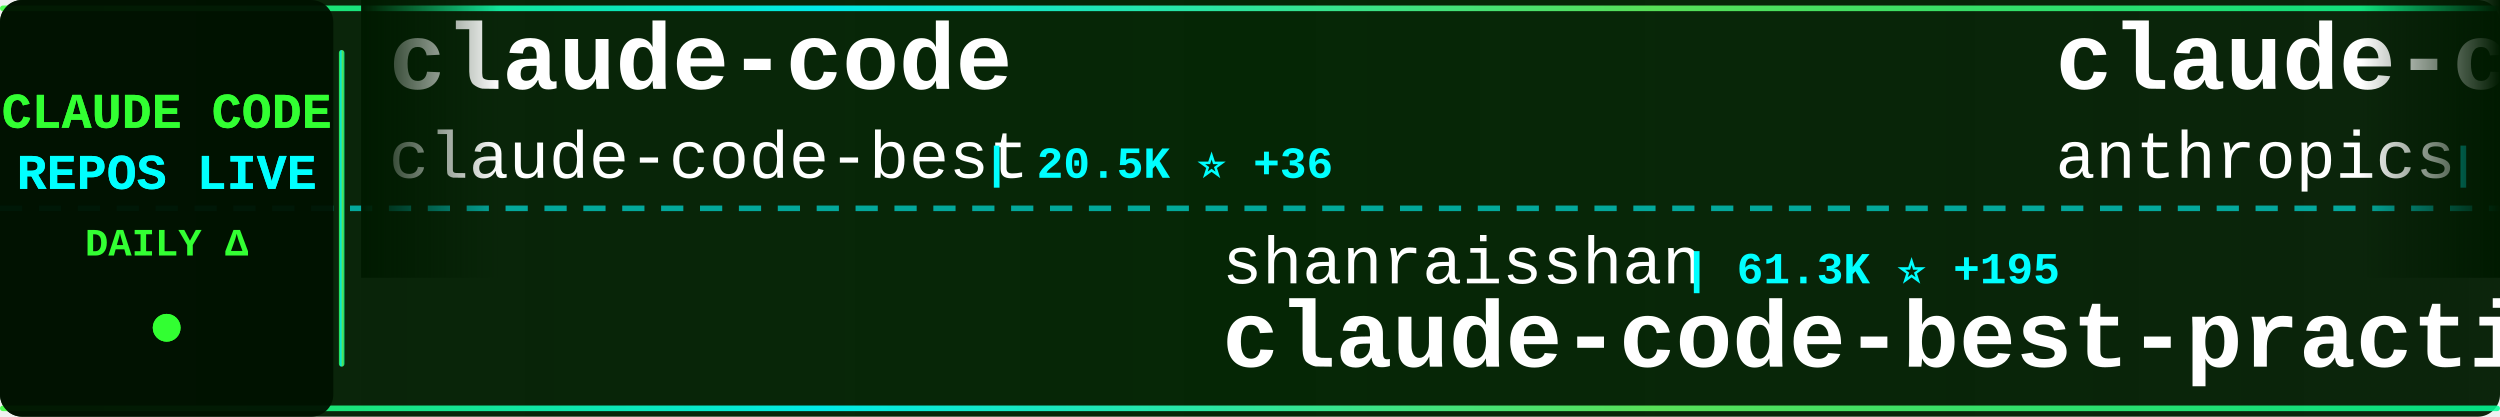
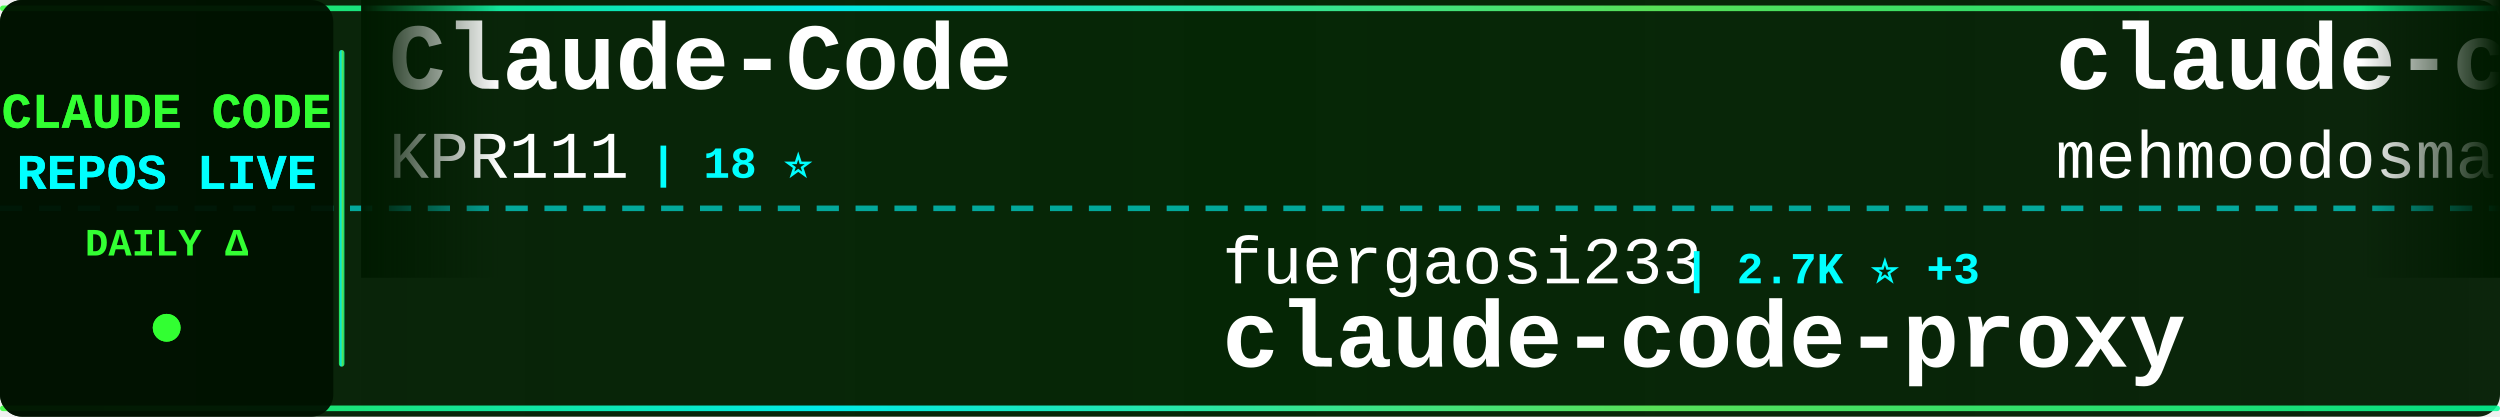
<svg xmlns="http://www.w3.org/2000/svg" width="900" height="150">
  <defs>
    <linearGradient id="tickerBg" x1="0%" y1="0%" x2="100%" y2="0%">
      <stop offset="0%" style="stop-color:#001a00;stop-opacity:0.95" />
      <stop offset="50%" style="stop-color:#002200;stop-opacity:0.98" />
      <stop offset="100%" style="stop-color:#001a00;stop-opacity:0.95" />
    </linearGradient>
    <linearGradient id="borderGrad" x1="0%" y1="0%" x2="100%" y2="0%">
      <stop offset="0%" style="stop-color:#33ff33;stop-opacity:0.85">
        <animate attributeName="stop-opacity" values="0.85;1;0.85" dur="2s" repeatCount="indefinite" />
      </stop>
      <stop offset="33%" style="stop-color:#00ffff;stop-opacity:0.9">
        <animate attributeName="stop-opacity" values="0.9;1;0.9" dur="2.2s" repeatCount="indefinite" />
      </stop>
      <stop offset="66%" style="stop-color:#66ff66;stop-opacity:0.85">
        <animate attributeName="stop-opacity" values="0.85;1;0.85" dur="1.8s" repeatCount="indefinite" />
      </stop>
      <stop offset="100%" style="stop-color:#00ff99;stop-opacity:0.85">
        <animate attributeName="stop-opacity" values="0.85;1;0.85" dur="2s" repeatCount="indefinite" />
      </stop>
    </linearGradient>
    <filter id="textGlow">
      <feGaussianBlur stdDeviation="0.1" result="coloredBlur" />
      <feMerge>
        <feMergeNode in="coloredBlur" />
        <feMergeNode in="SourceGraphic" />
      </feMerge>
    </filter>
    <filter id="metricGlow">
      <feGaussianBlur stdDeviation="0.2" result="coloredBlur" />
      <feMerge>
        <feMergeNode in="coloredBlur" />
        <feMergeNode in="SourceGraphic" />
      </feMerge>
    </filter>
    <linearGradient id="leftFade" x1="0%" y1="0%" x2="100%" y2="0%">
      <stop offset="0%" style="stop-color:#001a00;stop-opacity:1" />
      <stop offset="100%" style="stop-color:#001a00;stop-opacity:0" />
    </linearGradient>
    <linearGradient id="rightFade" x1="0%" y1="0%" x2="100%" y2="0%">
      <stop offset="0%" style="stop-color:#001a00;stop-opacity:0" />
      <stop offset="100%" style="stop-color:#001a00;stop-opacity:1" />
    </linearGradient>
  </defs>
  <rect width="900" height="150" fill="url(#tickerBg)" rx="8" />
  <rect x="0" y="2" width="900" height="2" fill="url(#borderGrad)" rx="1" />
  <rect x="0" y="146" width="900" height="2" fill="url(#borderGrad)" rx="1" />
  <line x1="0" y1="75" x2="900" y2="75" stroke="#00ffff" stroke-width="2" stroke-dasharray="8 6" opacity="0.6" />
  <rect x="0" y="0" width="120" height="150" fill="#001100" opacity="0.95" rx="8" />
  <text x="60" y="46" font-family="'Courier New', monospace" font-size="18" font-weight="bold" fill="#33ff33" text-anchor="middle" filter="url(#textGlow)">
    CLAUDE CODE
  </text>
  <text x="60" y="68" font-family="'Courier New', monospace" font-size="18" font-weight="bold" fill="#00ffff" text-anchor="middle" filter="url(#textGlow)">
    REPOS LIVE
  </text>
  <text x="60" y="92" font-family="'Courier New', monospace" font-size="14" font-weight="bold" fill="#33ff33" text-anchor="middle">
    DAILY Δ
  </text>
  <circle cx="60" cy="118" r="5" fill="#33ff33" filter="url(#metricGlow)">
    <animate attributeName="r" values="4;6;4" dur="1.5s" repeatCount="indefinite" />
    <animate attributeName="opacity" values="0.6;1;0.6" dur="1.5s" repeatCount="indefinite" />
  </circle>
  <rect x="122" y="18" width="2" height="114" fill="url(#borderGrad)" rx="1" />
  <clipPath id="tickerClip">
    <rect x="130" y="0" width="770" height="150" />
  </clipPath>
  <g clip-path="url(#tickerClip)">
    <g id="tickerItems">
      <animateTransform attributeName="transform" attributeType="XML" type="translate" from="0 0" to="-3000 0" dur="54s" repeatCount="indefinite" />
      <g transform="translate(0, 0)">
-         <text x="140" y="32" font-family="'Courier New', monospace" font-size="34" font-weight="bold" fill="#ffffff">claude-code</text>
-         <text x="140" y="64" font-family="'Courier New', monospace" font-size="24" font-weight="normal" fill="#ffffff" opacity="1.0">claude-code-best</text>
-         <text x="354" y="64" font-family="'Courier New', monospace" font-size="16" font-weight="bold" fill="#00ffff"> | 20.5K ⭐ +36</text>
+         <text x="140" y="32" font-family="'Courier New', monospace" font-size="34" font-weight="bold" fill="#ffffff">Claude-Code</text>
+         <text x="140" y="64" font-family="'Courier New', monospace" font-size="24" font-weight="normal" fill="#ffffff" opacity="1.0">KPR111</text>
+         <text x="234" y="64" font-family="'Courier New', monospace" font-size="16" font-weight="bold" fill="#00ffff"> | 18 ⭐</text>
      </g>
      <g transform="translate(300, 0)">
-         <text x="140" y="102" font-family="'Courier New', monospace" font-size="24" font-weight="normal" fill="#ffffff" opacity="1.0">shanraisshan</text>
-         <text x="306" y="102" font-family="'Courier New', monospace" font-size="16" font-weight="bold" fill="#00ffff"> | 61.3K ⭐ +195</text>
-         <text x="140" y="132" font-family="'Courier New', monospace" font-size="34" font-weight="bold" fill="#ffffff">claude-code-best-practic...</text>
+         <text x="140" y="102" font-family="'Courier New', monospace" font-size="24" font-weight="normal" fill="#ffffff" opacity="1.0">fuergaosi233</text>
+         <text x="306" y="102" font-family="'Courier New', monospace" font-size="16" font-weight="bold" fill="#00ffff"> | 2.7K ⭐ +3</text>
+         <text x="140" y="132" font-family="'Courier New', monospace" font-size="34" font-weight="bold" fill="#ffffff">claude-code-proxy</text>
      </g>
      <g transform="translate(600, 0)">
        <text x="140" y="32" font-family="'Courier New', monospace" font-size="34" font-weight="bold" fill="#ffffff">claude-code</text>
-         <text x="140" y="64" font-family="'Courier New', monospace" font-size="24" font-weight="normal" fill="#ffffff" opacity="1.0">anthropics</text>
-         <text x="282" y="64" font-family="'Courier New', monospace" font-size="16" font-weight="bold" fill="#00ffff"> | 134.7K ⭐ +157</text>
+         <text x="140" y="64" font-family="'Courier New', monospace" font-size="24" font-weight="normal" fill="#ffffff" opacity="1.0">mehmoodosman</text>
+         <text x="306" y="64" font-family="'Courier New', monospace" font-size="16" font-weight="bold" fill="#00ffff"> | 168 ⭐</text>
      </g>
      <g transform="translate(900, 0)">
-         <text x="140" y="102" font-family="'Courier New', monospace" font-size="24" font-weight="normal" fill="#ffffff" opacity="1.0">musistudio</text>
-         <text x="282" y="102" font-family="'Courier New', monospace" font-size="16" font-weight="bold" fill="#00ffff"> | 35.4K ⭐ +29</text>
-         <text x="140" y="132" font-family="'Courier New', monospace" font-size="34" font-weight="bold" fill="#ffffff">claude-code-router</text>
+         <text x="140" y="102" font-family="'Courier New', monospace" font-size="24" font-weight="normal" fill="#ffffff" opacity="1.0">rohitg00</text>
+         <text x="258" y="102" font-family="'Courier New', monospace" font-size="16" font-weight="bold" fill="#00ffff"> | 2.2K ⭐ +4</text>
+         <text x="140" y="132" font-family="'Courier New', monospace" font-size="34" font-weight="bold" fill="#ffffff">awesome-claude-code-tool...</text>
      </g>
      <g transform="translate(1200, 0)">
-         <text x="140" y="32" font-family="'Courier New', monospace" font-size="34" font-weight="bold" fill="#ffffff">claude-code-security-rev...</text>
-         <text x="140" y="64" font-family="'Courier New', monospace" font-size="24" font-weight="normal" fill="#ffffff" opacity="1.0">anthropics</text>
-         <text x="282" y="64" font-family="'Courier New', monospace" font-size="16" font-weight="bold" fill="#00ffff"> | 5.4K ⭐ +12</text>
+         <text x="140" y="32" font-family="'Courier New', monospace" font-size="34" font-weight="bold" fill="#ffffff">oh-my-claudecode</text>
+         <text x="140" y="64" font-family="'Courier New', monospace" font-size="24" font-weight="normal" fill="#ffffff" opacity="1.0">Yeachan-Heo</text>
+         <text x="294" y="64" font-family="'Courier New', monospace" font-size="16" font-weight="bold" fill="#00ffff"> | 37.1K ⭐ +39</text>
      </g>
      <g transform="translate(1500, 0)">
+         <text x="140" y="102" font-family="'Courier New', monospace" font-size="24" font-weight="normal" fill="#ffffff" opacity="1.0">zebbern</text>
+         <text x="246" y="102" font-family="'Courier New', monospace" font-size="16" font-weight="bold" fill="#00ffff"> | 4.3K ⭐ +2</text>
+         <text x="140" y="132" font-family="'Courier New', monospace" font-size="34" font-weight="bold" fill="#ffffff">claude-code-guide</text>
+       </g>
+       <g transform="translate(1800, 0)">
+         <text x="140" y="32" font-family="'Courier New', monospace" font-size="34" font-weight="bold" fill="#ffffff">claude-code-from-source</text>
+         <text x="140" y="64" font-family="'Courier New', monospace" font-size="24" font-weight="normal" fill="#ffffff" opacity="1.0">alejandrobalderas</text>
+         <text x="366" y="64" font-family="'Courier New', monospace" font-size="16" font-weight="bold" fill="#00ffff"> | 2.3K ⭐ +4</text>
+       </g>
+       <g transform="translate(2100, 0)">
        <text x="140" y="102" font-family="'Courier New', monospace" font-size="24" font-weight="normal" fill="#ffffff" opacity="1.0">liuup</text>
-         <text x="222" y="102" font-family="'Courier New', monospace" font-size="16" font-weight="bold" fill="#00ffff"> | 3.3K ⭐ +10</text>
+         <text x="222" y="102" font-family="'Courier New', monospace" font-size="16" font-weight="bold" fill="#00ffff"> | 3.3K ⭐ +11</text>
        <text x="140" y="132" font-family="'Courier New', monospace" font-size="34" font-weight="bold" fill="#ffffff">claude-code-analysis</text>
      </g>
-       <g transform="translate(1800, 0)">
-         <text x="140" y="32" font-family="'Courier New', monospace" font-size="34" font-weight="bold" fill="#ffffff">claude-code-proxy</text>
-         <text x="140" y="64" font-family="'Courier New', monospace" font-size="24" font-weight="normal" fill="#ffffff" opacity="1.0">1rgs</text>
-         <text x="210" y="64" font-family="'Courier New', monospace" font-size="16" font-weight="bold" fill="#00ffff"> | 3.7K ⭐ +4</text>
-       </g>
-       <g transform="translate(2100, 0)">
-         <text x="140" y="102" font-family="'Courier New', monospace" font-size="24" font-weight="normal" fill="#ffffff" opacity="1.0">FlorianBruniaux</text>
-         <text x="342" y="102" font-family="'Courier New', monospace" font-size="16" font-weight="bold" fill="#00ffff"> | 5.2K ⭐ +9</text>
-         <text x="140" y="132" font-family="'Courier New', monospace" font-size="34" font-weight="bold" fill="#ffffff">claude-code-ultimate-gui...</text>
-       </g>
      <g transform="translate(2400, 0)">
-         <text x="140" y="32" font-family="'Courier New', monospace" font-size="34" font-weight="bold" fill="#ffffff">pi-vs-claude-code</text>
-         <text x="140" y="64" font-family="'Courier New', monospace" font-size="24" font-weight="normal" fill="#ffffff" opacity="1.0">disler</text>
-         <text x="234" y="64" font-family="'Courier New', monospace" font-size="16" font-weight="bold" fill="#00ffff"> | 1.4K ⭐ +5</text>
+         <text x="140" y="32" font-family="'Courier New', monospace" font-size="34" font-weight="bold" fill="#ffffff">claude-code-local</text>
+         <text x="140" y="64" font-family="'Courier New', monospace" font-size="24" font-weight="normal" fill="#ffffff" opacity="1.0">nicedreamzapp</text>
+         <text x="318" y="64" font-family="'Courier New', monospace" font-size="16" font-weight="bold" fill="#00ffff"> | 2.9K ⭐ +8</text>
      </g>
      <g transform="translate(2700, 0)">
-         <text x="140" y="102" font-family="'Courier New', monospace" font-size="24" font-weight="normal" fill="#ffffff" opacity="1.0">zstmfhy</text>
-         <text x="246" y="102" font-family="'Courier New', monospace" font-size="16" font-weight="bold" fill="#00ffff"> | 190 ⭐</text>
-         <text x="140" y="132" font-family="'Courier New', monospace" font-size="34" font-weight="bold" fill="#ffffff">Claude-code</text>
+         <text x="140" y="102" font-family="'Courier New', monospace" font-size="24" font-weight="normal" fill="#ffffff" opacity="1.0">tanbiralam</text>
+         <text x="282" y="102" font-family="'Courier New', monospace" font-size="16" font-weight="bold" fill="#00ffff"> | 2.0K ⭐ +7</text>
+         <text x="140" y="132" font-family="'Courier New', monospace" font-size="34" font-weight="bold" fill="#ffffff">claude-code</text>
      </g>
      <g transform="translate(3000, 0)">
-         <text x="140" y="32" font-family="'Courier New', monospace" font-size="34" font-weight="bold" fill="#ffffff">claude-code</text>
-         <text x="140" y="64" font-family="'Courier New', monospace" font-size="24" font-weight="normal" fill="#ffffff" opacity="1.0">claude-code-best</text>
-         <text x="354" y="64" font-family="'Courier New', monospace" font-size="16" font-weight="bold" fill="#00ffff"> | 20.5K ⭐ +36</text>
+         <text x="140" y="32" font-family="'Courier New', monospace" font-size="34" font-weight="bold" fill="#ffffff">Claude-Code</text>
+         <text x="140" y="64" font-family="'Courier New', monospace" font-size="24" font-weight="normal" fill="#ffffff" opacity="1.0">KPR111</text>
+         <text x="234" y="64" font-family="'Courier New', monospace" font-size="16" font-weight="bold" fill="#00ffff"> | 18 ⭐</text>
      </g>
      <g transform="translate(3300, 0)">
-         <text x="140" y="102" font-family="'Courier New', monospace" font-size="24" font-weight="normal" fill="#ffffff" opacity="1.0">shanraisshan</text>
-         <text x="306" y="102" font-family="'Courier New', monospace" font-size="16" font-weight="bold" fill="#00ffff"> | 61.3K ⭐ +195</text>
-         <text x="140" y="132" font-family="'Courier New', monospace" font-size="34" font-weight="bold" fill="#ffffff">claude-code-best-practic...</text>
+         <text x="140" y="102" font-family="'Courier New', monospace" font-size="24" font-weight="normal" fill="#ffffff" opacity="1.0">fuergaosi233</text>
+         <text x="306" y="102" font-family="'Courier New', monospace" font-size="16" font-weight="bold" fill="#00ffff"> | 2.7K ⭐ +3</text>
+         <text x="140" y="132" font-family="'Courier New', monospace" font-size="34" font-weight="bold" fill="#ffffff">claude-code-proxy</text>
      </g>
      <g transform="translate(3600, 0)">
        <text x="140" y="32" font-family="'Courier New', monospace" font-size="34" font-weight="bold" fill="#ffffff">claude-code</text>
-         <text x="140" y="64" font-family="'Courier New', monospace" font-size="24" font-weight="normal" fill="#ffffff" opacity="1.0">anthropics</text>
-         <text x="282" y="64" font-family="'Courier New', monospace" font-size="16" font-weight="bold" fill="#00ffff"> | 134.7K ⭐ +157</text>
+         <text x="140" y="64" font-family="'Courier New', monospace" font-size="24" font-weight="normal" fill="#ffffff" opacity="1.0">mehmoodosman</text>
+         <text x="306" y="64" font-family="'Courier New', monospace" font-size="16" font-weight="bold" fill="#00ffff"> | 168 ⭐</text>
      </g>
      <g transform="translate(3900, 0)">
-         <text x="140" y="102" font-family="'Courier New', monospace" font-size="24" font-weight="normal" fill="#ffffff" opacity="1.0">musistudio</text>
-         <text x="282" y="102" font-family="'Courier New', monospace" font-size="16" font-weight="bold" fill="#00ffff"> | 35.4K ⭐ +29</text>
-         <text x="140" y="132" font-family="'Courier New', monospace" font-size="34" font-weight="bold" fill="#ffffff">claude-code-router</text>
+         <text x="140" y="102" font-family="'Courier New', monospace" font-size="24" font-weight="normal" fill="#ffffff" opacity="1.0">rohitg00</text>
+         <text x="258" y="102" font-family="'Courier New', monospace" font-size="16" font-weight="bold" fill="#00ffff"> | 2.2K ⭐ +4</text>
+         <text x="140" y="132" font-family="'Courier New', monospace" font-size="34" font-weight="bold" fill="#ffffff">awesome-claude-code-tool...</text>
      </g>
    </g>
  </g>
  <rect x="130" y="0" width="50" height="100" fill="url(#leftFade)" />
  <rect x="850" y="0" width="50" height="100" fill="url(#rightFade)" />
</svg>
